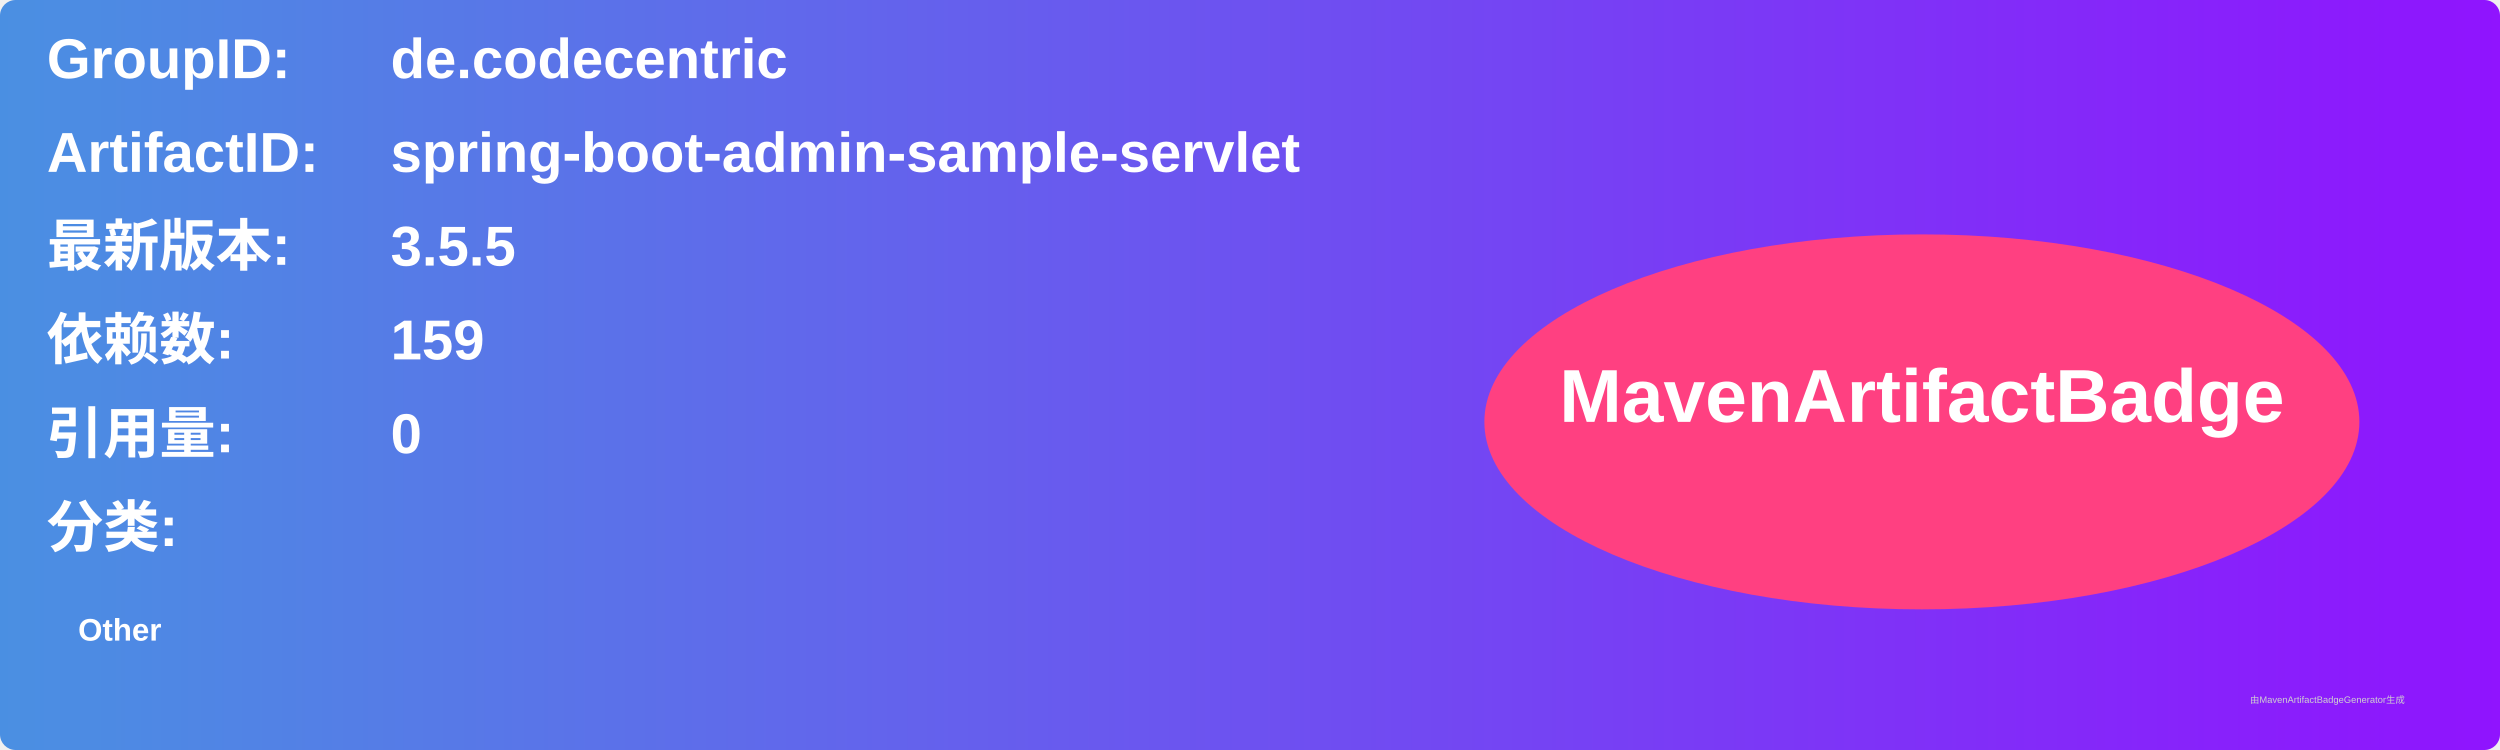
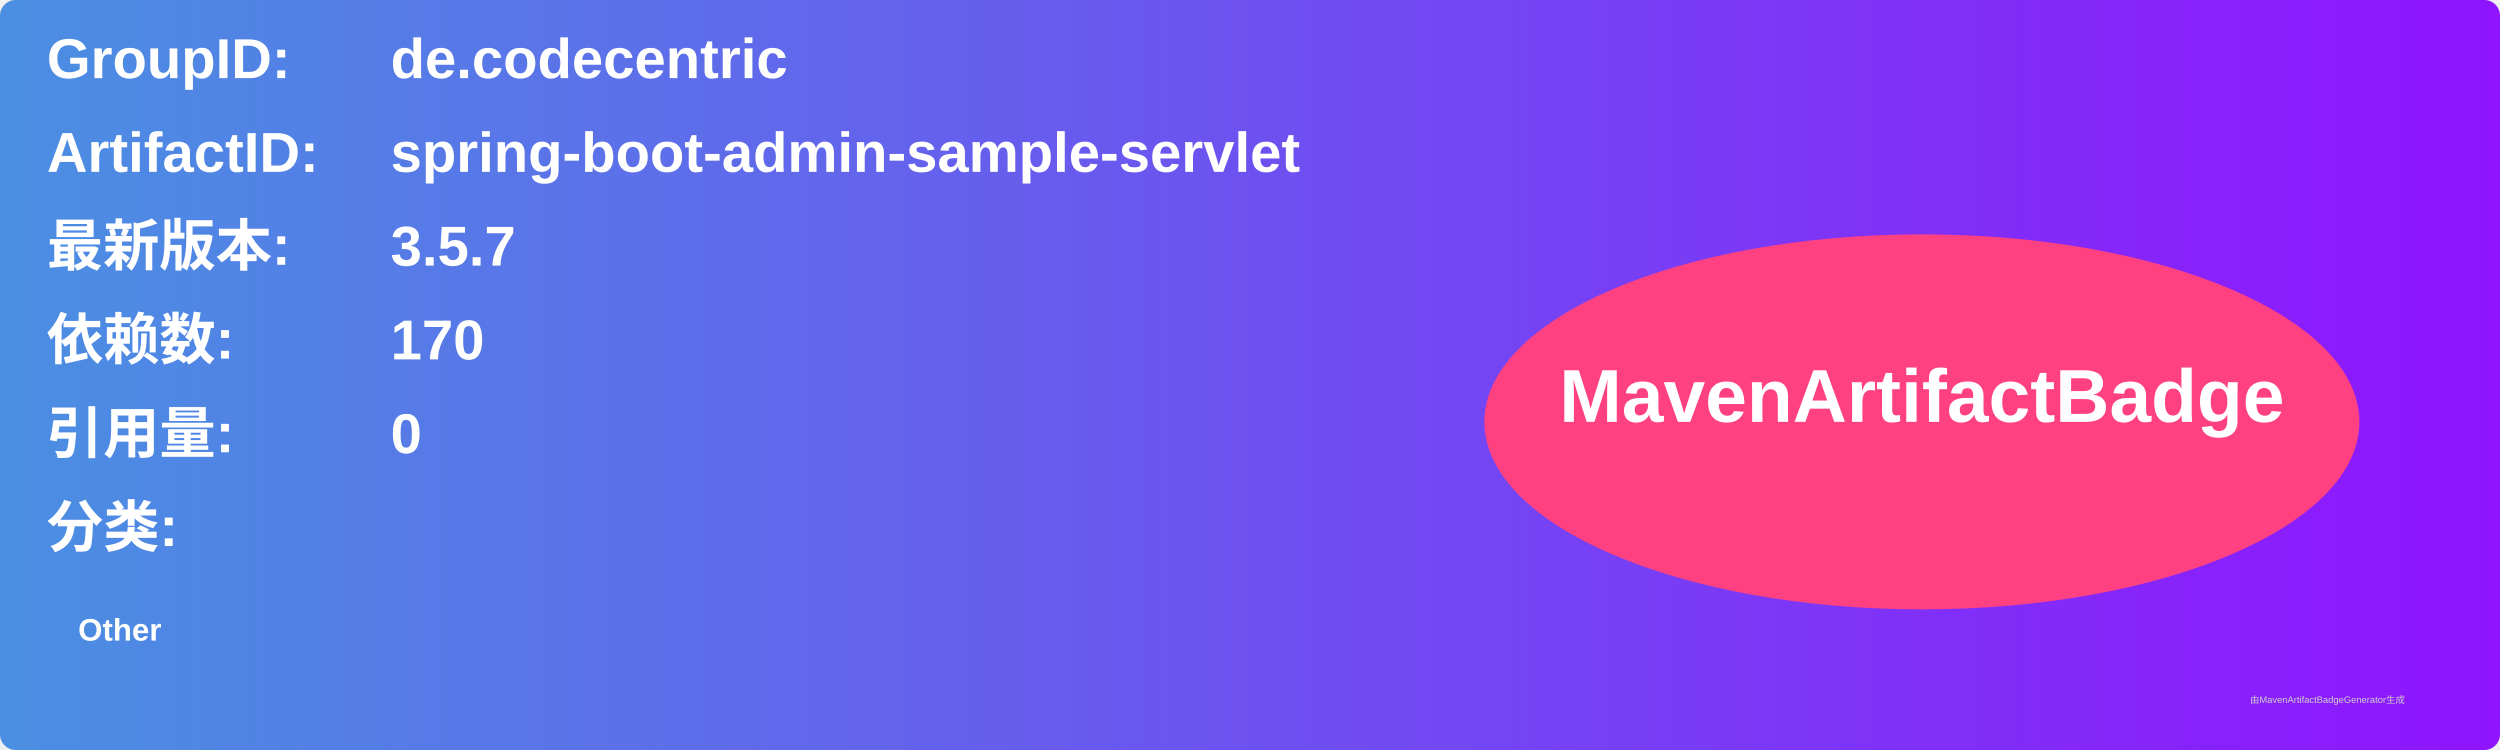
<svg xmlns="http://www.w3.org/2000/svg" width="800" height="240" viewBox="0 0 800 240">
  <linearGradient id="grad" x1="0%" y1="0%" x2="100%" y2="0%">
    <stop offset="0%" stop-color="#4a90e2" />
    <stop offset="100%" stop-color="#9013fe" />
  </linearGradient>
  <rect width="100%" height="100%" rx="5" ry="5" fill="url(#grad)" />
  <g transform="translate(15, 15)">
    <text x="0" y="10" font-family="Arial" font-size="18" fill="white" font-weight="bold" width="260">GroupID:</text>
    <text x="110" y="10" font-family="Arial" font-size="18" fill="white" font-weight="bold" width="460">de.codecentric</text>
    <text x="0" y="40" font-family="Arial" font-size="18" fill="white" font-weight="bold" width="260">ArtifactID:</text>
    <text x="110" y="40" font-family="Arial" font-size="18" fill="white" font-weight="bold" width="460">spring-boot-admin-sample-servlet</text>
    <text x="0" y="70" font-family="Arial" font-size="18" fill="white" font-weight="bold">最新版本:</text>
    <text x="110" y="70" font-family="Arial" font-size="18" fill="white" font-weight="bold">
-       <tspan font-weight="bold">3.5.5</tspan>
+       <tspan font-weight="bold">3.5.7</tspan>
    </text>
    <text x="0" y="100" font-family="Arial" font-size="18" fill="white" font-weight="bold">依赖数: </text>
    <text x="110" y="100" font-family="Arial" font-size="18" fill="white">
-       <tspan font-weight="bold">159</tspan>
+       <tspan font-weight="bold">170</tspan>
    </text>
    <text x="0" y="130" font-family="Arial" font-size="18" fill="white" font-weight="bold">引用量: </text>
    <text x="110" y="130" font-family="Arial" font-size="18" fill="white">
      <tspan font-weight="bold">0</tspan>
    </text>
    <text x="0" y="160" font-family="Arial" font-size="18" fill="white" font-weight="bold">分类:</text>
    <text x="10" y="190" font-family="Arial" font-size="10" fill="white">
      <tspan font-weight="bold">Other</tspan>
    </text>
    <ellipse cx="600" cy="120" rx="140" ry="60" fill="#ff4081" />
    <text x="600" y="120" text-anchor="middle" font-family="Arial" font-size="24" fill="white" font-weight="bold">MavenArtifactBadge</text>
  </g>
  <text x="720" y="225" font-family="Arial" font-size="3" fill="#d0d0d0">由MavenArtifactBadgeGenerator生成</text>
</svg>
